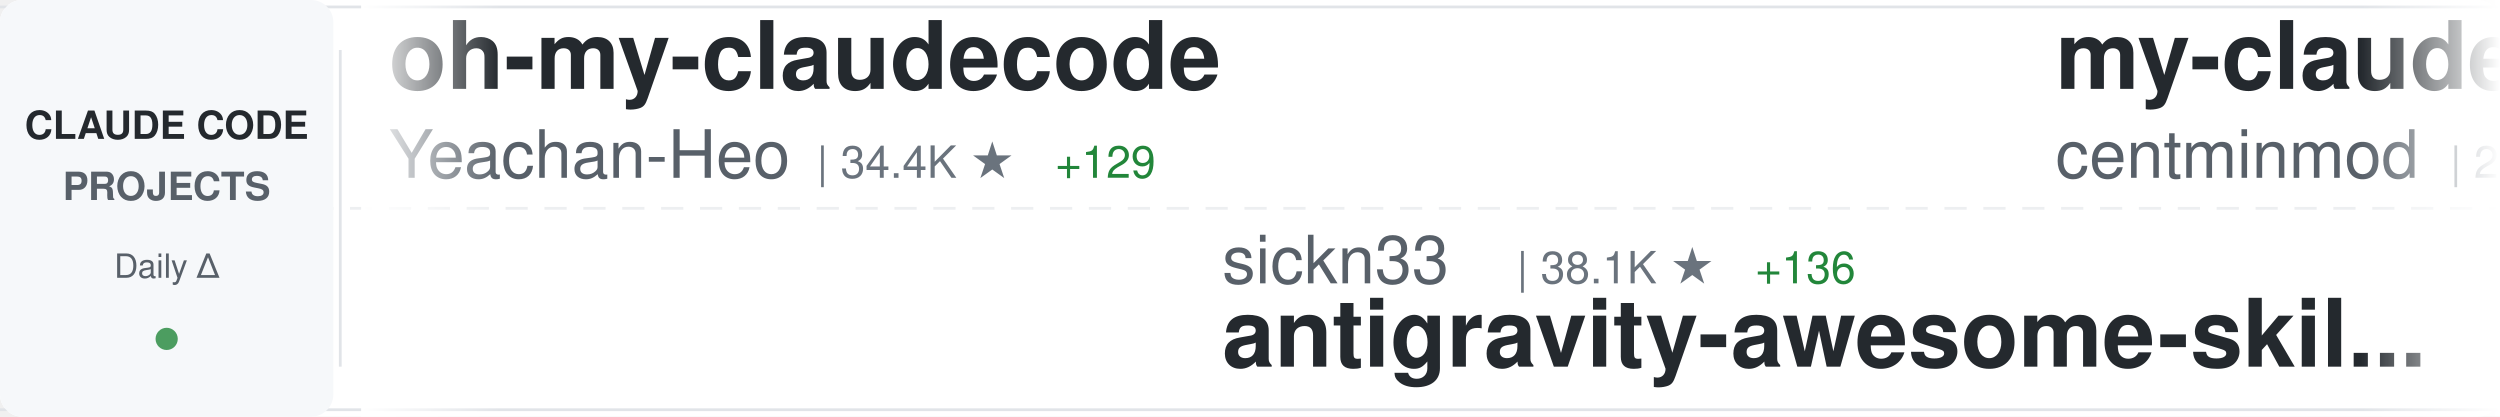
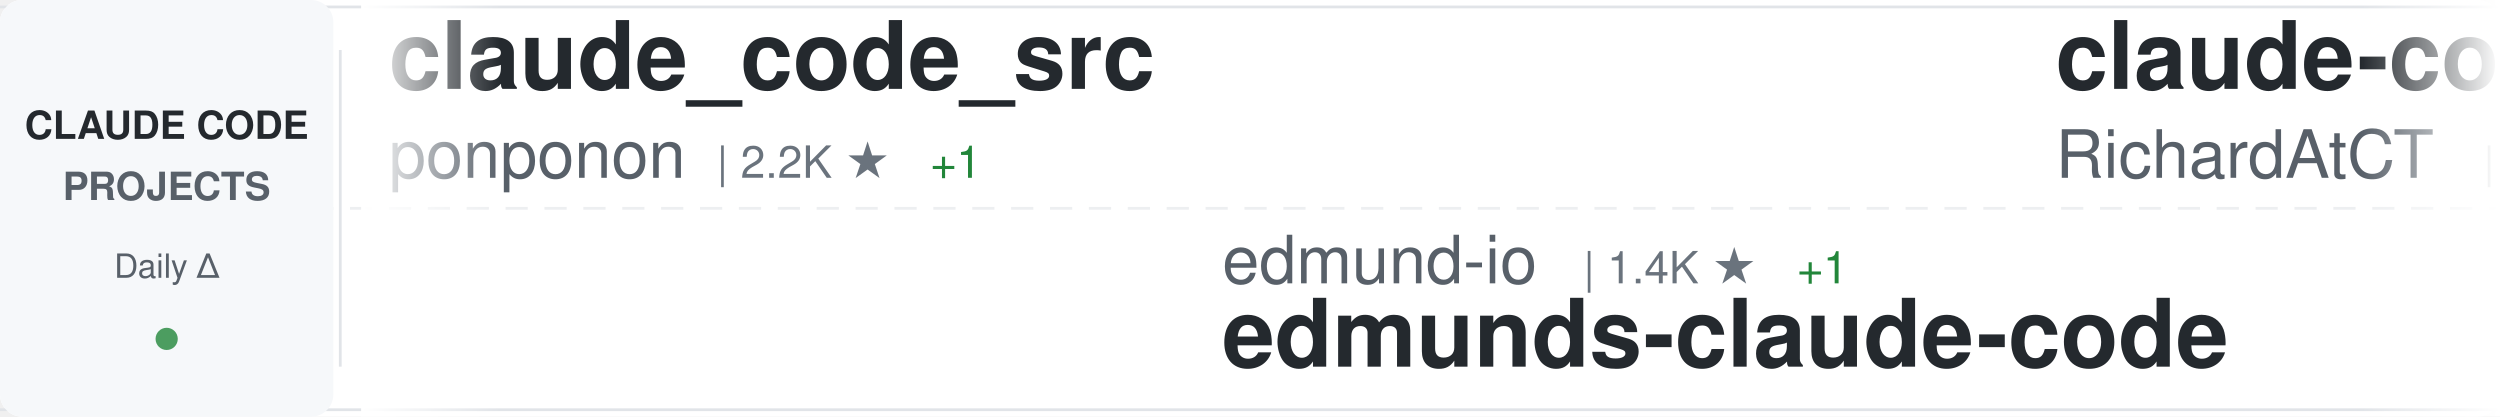
<svg xmlns="http://www.w3.org/2000/svg" width="900" height="150">
  <defs>
    <linearGradient id="awesomeLeftFade" x1="0%" y1="0%" x2="100%" y2="0%">
      <stop offset="0%" style="stop-color:#ffffff;stop-opacity:1" />
      <stop offset="100%" style="stop-color:#ffffff;stop-opacity:0" />
    </linearGradient>
    <linearGradient id="awesomeRightFade" x1="0%" y1="0%" x2="100%" y2="0%">
      <stop offset="0%" style="stop-color:#ffffff;stop-opacity:0" />
      <stop offset="100%" style="stop-color:#ffffff;stop-opacity:1" />
    </linearGradient>
  </defs>
  <rect width="900" height="150" fill="#ffffff" rx="8" />
  <rect x="0" y="2" width="900" height="1" fill="#e1e4e8" />
  <rect x="0" y="147" width="900" height="1" fill="#e1e4e8" />
  <line x1="0" y1="75" x2="900" y2="75" stroke="#e1e4e8" stroke-width="1" stroke-dasharray="8 6" opacity="0.6" />
  <rect x="0" y="0" width="120" height="150" fill="#f6f8fa" rx="8" />
  <text x="60" y="50" font-family="-apple-system, BlinkMacSystemFont, 'Segoe UI', Helvetica, Arial, sans-serif" font-size="14" font-weight="600" fill="#24292e" text-anchor="middle">CLAUDE CODE</text>
  <text x="60" y="72" font-family="-apple-system, BlinkMacSystemFont, 'Segoe UI', Helvetica, Arial, sans-serif" font-size="14" font-weight="600" fill="#586069" text-anchor="middle">PROJECTS</text>
  <text x="60" y="100" font-family="-apple-system, BlinkMacSystemFont, 'Segoe UI', Helvetica, Arial, sans-serif" font-size="12" font-weight="500" fill="#586069" text-anchor="middle">Daily Δ</text>
  <circle cx="60" cy="122" r="4" fill="#22863a" opacity="0.8" />
  <rect x="122" y="18" width="1" height="114" fill="#e1e4e8" />
  <clipPath id="awesomeTickerClip">
    <rect x="130" y="0" width="770" height="150" />
  </clipPath>
  <g clip-path="url(#awesomeTickerClip)">
    <g id="awesomeTickerItems">
      <animateTransform attributeName="transform" attributeType="XML" type="translate" from="0 0" to="-3000 0" dur="54s" repeatCount="indefinite" />
      <g transform="translate(0, 0)">
-         <text x="140" y="32" font-family="-apple-system, BlinkMacSystemFont, 'Segoe UI', Helvetica, Arial, sans-serif" font-size="34" font-weight="600" fill="#24292e">oh-my-claudecode</text>
-         <text x="140" y="64" font-family="-apple-system, BlinkMacSystemFont, 'Segoe UI', Helvetica, Arial, sans-serif" font-size="24" font-weight="400" fill="#586069">Yeachan-Heo</text>
-         <text x="294" y="64" font-family="-apple-system, BlinkMacSystemFont, 'Segoe UI', Helvetica, Arial, sans-serif" font-size="16" font-weight="500" fill="#6a737d">| 34.4K ★</text>
-         <text x="380" y="64" font-family="-apple-system, BlinkMacSystemFont, 'Segoe UI', Helvetica, Arial, sans-serif" font-size="16" font-weight="500" fill="#22863a"> +129</text>
+         <text x="140" y="32" font-family="-apple-system, BlinkMacSystemFont, 'Segoe UI', Helvetica, Arial, sans-serif" font-size="34" font-weight="600" fill="#24292e">claude_code_src</text>
+         <text x="140" y="64" font-family="-apple-system, BlinkMacSystemFont, 'Segoe UI', Helvetica, Arial, sans-serif" font-size="24" font-weight="400" fill="#586069">ponponon</text>
+         <text x="258" y="64" font-family="-apple-system, BlinkMacSystemFont, 'Segoe UI', Helvetica, Arial, sans-serif" font-size="16" font-weight="500" fill="#6a737d">| 2.2K ★</text>
+         <text x="335" y="64" font-family="-apple-system, BlinkMacSystemFont, 'Segoe UI', Helvetica, Arial, sans-serif" font-size="16" font-weight="500" fill="#22863a"> +1</text>
      </g>
      <g transform="translate(300, 0)">
-         <text x="140" y="102" font-family="-apple-system, BlinkMacSystemFont, 'Segoe UI', Helvetica, Arial, sans-serif" font-size="24" font-weight="400" fill="#586069">sickn33</text>
-         <text x="246" y="102" font-family="-apple-system, BlinkMacSystemFont, 'Segoe UI', Helvetica, Arial, sans-serif" font-size="16" font-weight="500" fill="#6a737d">| 38.1K ★</text>
-         <text x="332" y="102" font-family="-apple-system, BlinkMacSystemFont, 'Segoe UI', Helvetica, Arial, sans-serif" font-size="16" font-weight="500" fill="#22863a"> +136</text>
-         <text x="140" y="132" font-family="-apple-system, BlinkMacSystemFont, 'Segoe UI', Helvetica, Arial, sans-serif" font-size="34" font-weight="600" fill="#24292e">antigravity-awesome-skil...</text>
+         <text x="140" y="102" font-family="-apple-system, BlinkMacSystemFont, 'Segoe UI', Helvetica, Arial, sans-serif" font-size="24" font-weight="400" fill="#586069">edmund-io</text>
+         <text x="270" y="102" font-family="-apple-system, BlinkMacSystemFont, 'Segoe UI', Helvetica, Arial, sans-serif" font-size="16" font-weight="500" fill="#6a737d">| 1.4K ★</text>
+         <text x="347" y="102" font-family="-apple-system, BlinkMacSystemFont, 'Segoe UI', Helvetica, Arial, sans-serif" font-size="16" font-weight="500" fill="#22863a"> +1</text>
+         <text x="140" y="132" font-family="-apple-system, BlinkMacSystemFont, 'Segoe UI', Helvetica, Arial, sans-serif" font-size="34" font-weight="600" fill="#24292e">edmunds-claude-code</text>
      </g>
      <g transform="translate(600, 0)">
-         <text x="140" y="32" font-family="-apple-system, BlinkMacSystemFont, 'Segoe UI', Helvetica, Arial, sans-serif" font-size="34" font-weight="600" fill="#24292e">my-claude-code-setup</text>
-         <text x="140" y="64" font-family="-apple-system, BlinkMacSystemFont, 'Segoe UI', Helvetica, Arial, sans-serif" font-size="24" font-weight="400" fill="#586069">centminmod</text>
-         <text x="282" y="64" font-family="-apple-system, BlinkMacSystemFont, 'Segoe UI', Helvetica, Arial, sans-serif" font-size="16" font-weight="500" fill="#6a737d">| 2.3K ★</text>
-         <text x="359" y="64" font-family="-apple-system, BlinkMacSystemFont, 'Segoe UI', Helvetica, Arial, sans-serif" font-size="16" font-weight="500" fill="#22863a"> +4</text>
+         <text x="140" y="32" font-family="-apple-system, BlinkMacSystemFont, 'Segoe UI', Helvetica, Arial, sans-serif" font-size="34" font-weight="600" fill="#24292e">claude-code-telegram</text>
+         <text x="140" y="64" font-family="-apple-system, BlinkMacSystemFont, 'Segoe UI', Helvetica, Arial, sans-serif" font-size="24" font-weight="400" fill="#586069">RichardAtCT</text>
+         <text x="294" y="64" font-family="-apple-system, BlinkMacSystemFont, 'Segoe UI', Helvetica, Arial, sans-serif" font-size="16" font-weight="500" fill="#6a737d">| 2.6K ★</text>
+         <text x="371" y="64" font-family="-apple-system, BlinkMacSystemFont, 'Segoe UI', Helvetica, Arial, sans-serif" font-size="16" font-weight="500" fill="#22863a"> +7</text>
      </g>
      <g transform="translate(900, 0)">
-         <text x="140" y="102" font-family="-apple-system, BlinkMacSystemFont, 'Segoe UI', Helvetica, Arial, sans-serif" font-size="24" font-weight="400" fill="#586069">777genius</text>
-         <text x="270" y="102" font-family="-apple-system, BlinkMacSystemFont, 'Segoe UI', Helvetica, Arial, sans-serif" font-size="16" font-weight="500" fill="#6a737d">| 913 ★</text>
-         <text x="140" y="132" font-family="-apple-system, BlinkMacSystemFont, 'Segoe UI', Helvetica, Arial, sans-serif" font-size="34" font-weight="600" fill="#24292e">claude-code-source-code</text>
+         <text x="140" y="102" font-family="-apple-system, BlinkMacSystemFont, 'Segoe UI', Helvetica, Arial, sans-serif" font-size="24" font-weight="400" fill="#586069">repowise-dev</text>
+         <text x="306" y="102" font-family="-apple-system, BlinkMacSystemFont, 'Segoe UI', Helvetica, Arial, sans-serif" font-size="16" font-weight="500" fill="#6a737d">| 1.0K ★</text>
+         <text x="383" y="102" font-family="-apple-system, BlinkMacSystemFont, 'Segoe UI', Helvetica, Arial, sans-serif" font-size="16" font-weight="500" fill="#22863a"> +3</text>
+         <text x="140" y="132" font-family="-apple-system, BlinkMacSystemFont, 'Segoe UI', Helvetica, Arial, sans-serif" font-size="34" font-weight="600" fill="#24292e">claude-code-prompts</text>
      </g>
      <g transform="translate(1200, 0)">
-         <text x="140" y="32" font-family="-apple-system, BlinkMacSystemFont, 'Segoe UI', Helvetica, Arial, sans-serif" font-size="34" font-weight="600" fill="#24292e">andrej-karpathy-skills</text>
-         <text x="140" y="64" font-family="-apple-system, BlinkMacSystemFont, 'Segoe UI', Helvetica, Arial, sans-serif" font-size="24" font-weight="400" fill="#586069">multica-ai</text>
-         <text x="282" y="64" font-family="-apple-system, BlinkMacSystemFont, 'Segoe UI', Helvetica, Arial, sans-serif" font-size="16" font-weight="500" fill="#6a737d">| 140.1K ★</text>
-         <text x="377" y="64" font-family="-apple-system, BlinkMacSystemFont, 'Segoe UI', Helvetica, Arial, sans-serif" font-size="16" font-weight="500" fill="#22863a"> +2.7K</text>
+         <text x="140" y="32" font-family="-apple-system, BlinkMacSystemFont, 'Segoe UI', Helvetica, Arial, sans-serif" font-size="34" font-weight="600" fill="#24292e">claude-code-spec-workflo...</text>
+         <text x="140" y="64" font-family="-apple-system, BlinkMacSystemFont, 'Segoe UI', Helvetica, Arial, sans-serif" font-size="24" font-weight="400" fill="#586069">Pimzino</text>
+         <text x="246" y="64" font-family="-apple-system, BlinkMacSystemFont, 'Segoe UI', Helvetica, Arial, sans-serif" font-size="16" font-weight="500" fill="#6a737d">| 3.7K ★</text>
+         <text x="323" y="64" font-family="-apple-system, BlinkMacSystemFont, 'Segoe UI', Helvetica, Arial, sans-serif" font-size="16" font-weight="500" fill="#22863a"> +1</text>
      </g>
      <g transform="translate(1500, 0)">
-         <text x="140" y="102" font-family="-apple-system, BlinkMacSystemFont, 'Segoe UI', Helvetica, Arial, sans-serif" font-size="24" font-weight="400" fill="#586069">luongnv89</text>
-         <text x="270" y="102" font-family="-apple-system, BlinkMacSystemFont, 'Segoe UI', Helvetica, Arial, sans-serif" font-size="16" font-weight="500" fill="#6a737d">| 33.6K ★</text>
-         <text x="356" y="102" font-family="-apple-system, BlinkMacSystemFont, 'Segoe UI', Helvetica, Arial, sans-serif" font-size="16" font-weight="500" fill="#22863a"> +118</text>
-         <text x="140" y="132" font-family="-apple-system, BlinkMacSystemFont, 'Segoe UI', Helvetica, Arial, sans-serif" font-size="34" font-weight="600" fill="#24292e">claude-howto</text>
+         <text x="140" y="102" font-family="-apple-system, BlinkMacSystemFont, 'Segoe UI', Helvetica, Arial, sans-serif" font-size="24" font-weight="400" fill="#586069">pedrohcgs</text>
+         <text x="270" y="102" font-family="-apple-system, BlinkMacSystemFont, 'Segoe UI', Helvetica, Arial, sans-serif" font-size="16" font-weight="500" fill="#6a737d">| 1.1K ★</text>
+         <text x="347" y="102" font-family="-apple-system, BlinkMacSystemFont, 'Segoe UI', Helvetica, Arial, sans-serif" font-size="16" font-weight="500" fill="#22863a"> +2</text>
+         <text x="140" y="132" font-family="-apple-system, BlinkMacSystemFont, 'Segoe UI', Helvetica, Arial, sans-serif" font-size="34" font-weight="600" fill="#24292e">claude-code-my-workflow</text>
      </g>
      <g transform="translate(1800, 0)">
-         <text x="140" y="32" font-family="-apple-system, BlinkMacSystemFont, 'Segoe UI', Helvetica, Arial, sans-serif" font-size="34" font-weight="600" fill="#24292e">ClaudeCodeAgents</text>
-         <text x="140" y="64" font-family="-apple-system, BlinkMacSystemFont, 'Segoe UI', Helvetica, Arial, sans-serif" font-size="24" font-weight="400" fill="#586069">darcyegb</text>
-         <text x="258" y="64" font-family="-apple-system, BlinkMacSystemFont, 'Segoe UI', Helvetica, Arial, sans-serif" font-size="16" font-weight="500" fill="#6a737d">| 700 ★</text>
+         <text x="140" y="32" font-family="-apple-system, BlinkMacSystemFont, 'Segoe UI', Helvetica, Arial, sans-serif" font-size="34" font-weight="600" fill="#24292e">claude-code-proxy</text>
+         <text x="140" y="64" font-family="-apple-system, BlinkMacSystemFont, 'Segoe UI', Helvetica, Arial, sans-serif" font-size="24" font-weight="400" fill="#586069">fuergaosi233</text>
+         <text x="306" y="64" font-family="-apple-system, BlinkMacSystemFont, 'Segoe UI', Helvetica, Arial, sans-serif" font-size="16" font-weight="500" fill="#6a737d">| 2.6K ★</text>
+         <text x="383" y="64" font-family="-apple-system, BlinkMacSystemFont, 'Segoe UI', Helvetica, Arial, sans-serif" font-size="16" font-weight="500" fill="#22863a"> +4</text>
      </g>
      <g transform="translate(2100, 0)">
-         <text x="140" y="102" font-family="-apple-system, BlinkMacSystemFont, 'Segoe UI', Helvetica, Arial, sans-serif" font-size="24" font-weight="400" fill="#586069">nicedreamzapp</text>
-         <text x="318" y="102" font-family="-apple-system, BlinkMacSystemFont, 'Segoe UI', Helvetica, Arial, sans-serif" font-size="16" font-weight="500" fill="#6a737d">| 2.6K ★</text>
-         <text x="395" y="102" font-family="-apple-system, BlinkMacSystemFont, 'Segoe UI', Helvetica, Arial, sans-serif" font-size="16" font-weight="500" fill="#22863a"> +7</text>
-         <text x="140" y="132" font-family="-apple-system, BlinkMacSystemFont, 'Segoe UI', Helvetica, Arial, sans-serif" font-size="34" font-weight="600" fill="#24292e">claude-code-local</text>
+         <text x="140" y="102" font-family="-apple-system, BlinkMacSystemFont, 'Segoe UI', Helvetica, Arial, sans-serif" font-size="24" font-weight="400" fill="#586069">wshobson</text>
+         <text x="258" y="102" font-family="-apple-system, BlinkMacSystemFont, 'Segoe UI', Helvetica, Arial, sans-serif" font-size="16" font-weight="500" fill="#6a737d">| 35.7K ★</text>
+         <text x="344" y="102" font-family="-apple-system, BlinkMacSystemFont, 'Segoe UI', Helvetica, Arial, sans-serif" font-size="16" font-weight="500" fill="#22863a"> +51</text>
+         <text x="140" y="132" font-family="-apple-system, BlinkMacSystemFont, 'Segoe UI', Helvetica, Arial, sans-serif" font-size="34" font-weight="600" fill="#24292e">agents</text>
      </g>
      <g transform="translate(2400, 0)">
-         <text x="140" y="32" font-family="-apple-system, BlinkMacSystemFont, 'Segoe UI', Helvetica, Arial, sans-serif" font-size="34" font-weight="600" fill="#24292e">free-claude-code</text>
-         <text x="140" y="64" font-family="-apple-system, BlinkMacSystemFont, 'Segoe UI', Helvetica, Arial, sans-serif" font-size="24" font-weight="400" fill="#586069">Alishahryar1</text>
-         <text x="306" y="64" font-family="-apple-system, BlinkMacSystemFont, 'Segoe UI', Helvetica, Arial, sans-serif" font-size="16" font-weight="500" fill="#6a737d">| 26.8K ★</text>
-         <text x="392" y="64" font-family="-apple-system, BlinkMacSystemFont, 'Segoe UI', Helvetica, Arial, sans-serif" font-size="16" font-weight="500" fill="#22863a"> +748</text>
+         <text x="140" y="32" font-family="-apple-system, BlinkMacSystemFont, 'Segoe UI', Helvetica, Arial, sans-serif" font-size="34" font-weight="600" fill="#24292e">claude-code-book</text>
+         <text x="140" y="64" font-family="-apple-system, BlinkMacSystemFont, 'Segoe UI', Helvetica, Arial, sans-serif" font-size="24" font-weight="400" fill="#586069">lintsinghua</text>
+         <text x="294" y="64" font-family="-apple-system, BlinkMacSystemFont, 'Segoe UI', Helvetica, Arial, sans-serif" font-size="16" font-weight="500" fill="#6a737d">| 3.3K ★</text>
+         <text x="371" y="64" font-family="-apple-system, BlinkMacSystemFont, 'Segoe UI', Helvetica, Arial, sans-serif" font-size="16" font-weight="500" fill="#22863a"> +11</text>
      </g>
      <g transform="translate(2700, 0)">
-         <text x="140" y="102" font-family="-apple-system, BlinkMacSystemFont, 'Segoe UI', Helvetica, Arial, sans-serif" font-size="24" font-weight="400" fill="#586069">andrew-kramer-inno</text>
-         <text x="378" y="102" font-family="-apple-system, BlinkMacSystemFont, 'Segoe UI', Helvetica, Arial, sans-serif" font-size="16" font-weight="500" fill="#6a737d">| 589 ★</text>
-         <text x="140" y="132" font-family="-apple-system, BlinkMacSystemFont, 'Segoe UI', Helvetica, Arial, sans-serif" font-size="34" font-weight="600" fill="#24292e">claude-code-source-build</text>
+         <text x="140" y="102" font-family="-apple-system, BlinkMacSystemFont, 'Segoe UI', Helvetica, Arial, sans-serif" font-size="24" font-weight="400" fill="#586069">feiskyer</text>
+         <text x="258" y="102" font-family="-apple-system, BlinkMacSystemFont, 'Segoe UI', Helvetica, Arial, sans-serif" font-size="16" font-weight="500" fill="#6a737d">| 1.5K ★</text>
+         <text x="335" y="102" font-family="-apple-system, BlinkMacSystemFont, 'Segoe UI', Helvetica, Arial, sans-serif" font-size="16" font-weight="500" fill="#22863a"> +1</text>
+         <text x="140" y="132" font-family="-apple-system, BlinkMacSystemFont, 'Segoe UI', Helvetica, Arial, sans-serif" font-size="34" font-weight="600" fill="#24292e">claude-code-settings</text>
      </g>
      <g transform="translate(3000, 0)">
-         <text x="140" y="32" font-family="-apple-system, BlinkMacSystemFont, 'Segoe UI', Helvetica, Arial, sans-serif" font-size="34" font-weight="600" fill="#24292e">oh-my-claudecode</text>
-         <text x="140" y="64" font-family="-apple-system, BlinkMacSystemFont, 'Segoe UI', Helvetica, Arial, sans-serif" font-size="24" font-weight="400" fill="#586069">Yeachan-Heo</text>
-         <text x="294" y="64" font-family="-apple-system, BlinkMacSystemFont, 'Segoe UI', Helvetica, Arial, sans-serif" font-size="16" font-weight="500" fill="#6a737d">| 34.4K ★</text>
-         <text x="380" y="64" font-family="-apple-system, BlinkMacSystemFont, 'Segoe UI', Helvetica, Arial, sans-serif" font-size="16" font-weight="500" fill="#22863a"> +129</text>
+         <text x="140" y="32" font-family="-apple-system, BlinkMacSystemFont, 'Segoe UI', Helvetica, Arial, sans-serif" font-size="34" font-weight="600" fill="#24292e">claude_code_src</text>
+         <text x="140" y="64" font-family="-apple-system, BlinkMacSystemFont, 'Segoe UI', Helvetica, Arial, sans-serif" font-size="24" font-weight="400" fill="#586069">ponponon</text>
+         <text x="258" y="64" font-family="-apple-system, BlinkMacSystemFont, 'Segoe UI', Helvetica, Arial, sans-serif" font-size="16" font-weight="500" fill="#6a737d">| 2.2K ★</text>
+         <text x="335" y="64" font-family="-apple-system, BlinkMacSystemFont, 'Segoe UI', Helvetica, Arial, sans-serif" font-size="16" font-weight="500" fill="#22863a"> +1</text>
      </g>
      <g transform="translate(3300, 0)">
-         <text x="140" y="102" font-family="-apple-system, BlinkMacSystemFont, 'Segoe UI', Helvetica, Arial, sans-serif" font-size="24" font-weight="400" fill="#586069">sickn33</text>
-         <text x="246" y="102" font-family="-apple-system, BlinkMacSystemFont, 'Segoe UI', Helvetica, Arial, sans-serif" font-size="16" font-weight="500" fill="#6a737d">| 38.1K ★</text>
-         <text x="332" y="102" font-family="-apple-system, BlinkMacSystemFont, 'Segoe UI', Helvetica, Arial, sans-serif" font-size="16" font-weight="500" fill="#22863a"> +136</text>
-         <text x="140" y="132" font-family="-apple-system, BlinkMacSystemFont, 'Segoe UI', Helvetica, Arial, sans-serif" font-size="34" font-weight="600" fill="#24292e">antigravity-awesome-skil...</text>
+         <text x="140" y="102" font-family="-apple-system, BlinkMacSystemFont, 'Segoe UI', Helvetica, Arial, sans-serif" font-size="24" font-weight="400" fill="#586069">edmund-io</text>
+         <text x="270" y="102" font-family="-apple-system, BlinkMacSystemFont, 'Segoe UI', Helvetica, Arial, sans-serif" font-size="16" font-weight="500" fill="#6a737d">| 1.4K ★</text>
+         <text x="347" y="102" font-family="-apple-system, BlinkMacSystemFont, 'Segoe UI', Helvetica, Arial, sans-serif" font-size="16" font-weight="500" fill="#22863a"> +1</text>
+         <text x="140" y="132" font-family="-apple-system, BlinkMacSystemFont, 'Segoe UI', Helvetica, Arial, sans-serif" font-size="34" font-weight="600" fill="#24292e">edmunds-claude-code</text>
      </g>
      <g transform="translate(3600, 0)">
-         <text x="140" y="32" font-family="-apple-system, BlinkMacSystemFont, 'Segoe UI', Helvetica, Arial, sans-serif" font-size="34" font-weight="600" fill="#24292e">my-claude-code-setup</text>
-         <text x="140" y="64" font-family="-apple-system, BlinkMacSystemFont, 'Segoe UI', Helvetica, Arial, sans-serif" font-size="24" font-weight="400" fill="#586069">centminmod</text>
-         <text x="282" y="64" font-family="-apple-system, BlinkMacSystemFont, 'Segoe UI', Helvetica, Arial, sans-serif" font-size="16" font-weight="500" fill="#6a737d">| 2.3K ★</text>
-         <text x="359" y="64" font-family="-apple-system, BlinkMacSystemFont, 'Segoe UI', Helvetica, Arial, sans-serif" font-size="16" font-weight="500" fill="#22863a"> +4</text>
+         <text x="140" y="32" font-family="-apple-system, BlinkMacSystemFont, 'Segoe UI', Helvetica, Arial, sans-serif" font-size="34" font-weight="600" fill="#24292e">claude-code-telegram</text>
+         <text x="140" y="64" font-family="-apple-system, BlinkMacSystemFont, 'Segoe UI', Helvetica, Arial, sans-serif" font-size="24" font-weight="400" fill="#586069">RichardAtCT</text>
+         <text x="294" y="64" font-family="-apple-system, BlinkMacSystemFont, 'Segoe UI', Helvetica, Arial, sans-serif" font-size="16" font-weight="500" fill="#6a737d">| 2.6K ★</text>
+         <text x="371" y="64" font-family="-apple-system, BlinkMacSystemFont, 'Segoe UI', Helvetica, Arial, sans-serif" font-size="16" font-weight="500" fill="#22863a"> +7</text>
      </g>
      <g transform="translate(3900, 0)">
-         <text x="140" y="102" font-family="-apple-system, BlinkMacSystemFont, 'Segoe UI', Helvetica, Arial, sans-serif" font-size="24" font-weight="400" fill="#586069">777genius</text>
-         <text x="270" y="102" font-family="-apple-system, BlinkMacSystemFont, 'Segoe UI', Helvetica, Arial, sans-serif" font-size="16" font-weight="500" fill="#6a737d">| 913 ★</text>
-         <text x="140" y="132" font-family="-apple-system, BlinkMacSystemFont, 'Segoe UI', Helvetica, Arial, sans-serif" font-size="34" font-weight="600" fill="#24292e">claude-code-source-code</text>
+         <text x="140" y="102" font-family="-apple-system, BlinkMacSystemFont, 'Segoe UI', Helvetica, Arial, sans-serif" font-size="24" font-weight="400" fill="#586069">repowise-dev</text>
+         <text x="306" y="102" font-family="-apple-system, BlinkMacSystemFont, 'Segoe UI', Helvetica, Arial, sans-serif" font-size="16" font-weight="500" fill="#6a737d">| 1.0K ★</text>
+         <text x="383" y="102" font-family="-apple-system, BlinkMacSystemFont, 'Segoe UI', Helvetica, Arial, sans-serif" font-size="16" font-weight="500" fill="#22863a"> +3</text>
+         <text x="140" y="132" font-family="-apple-system, BlinkMacSystemFont, 'Segoe UI', Helvetica, Arial, sans-serif" font-size="34" font-weight="600" fill="#24292e">claude-code-prompts</text>
      </g>
    </g>
  </g>
  <rect x="130" y="0" width="50" height="150" fill="url(#awesomeLeftFade)" />
  <rect x="850" y="0" width="50" height="150" fill="url(#awesomeRightFade)" />
</svg>
